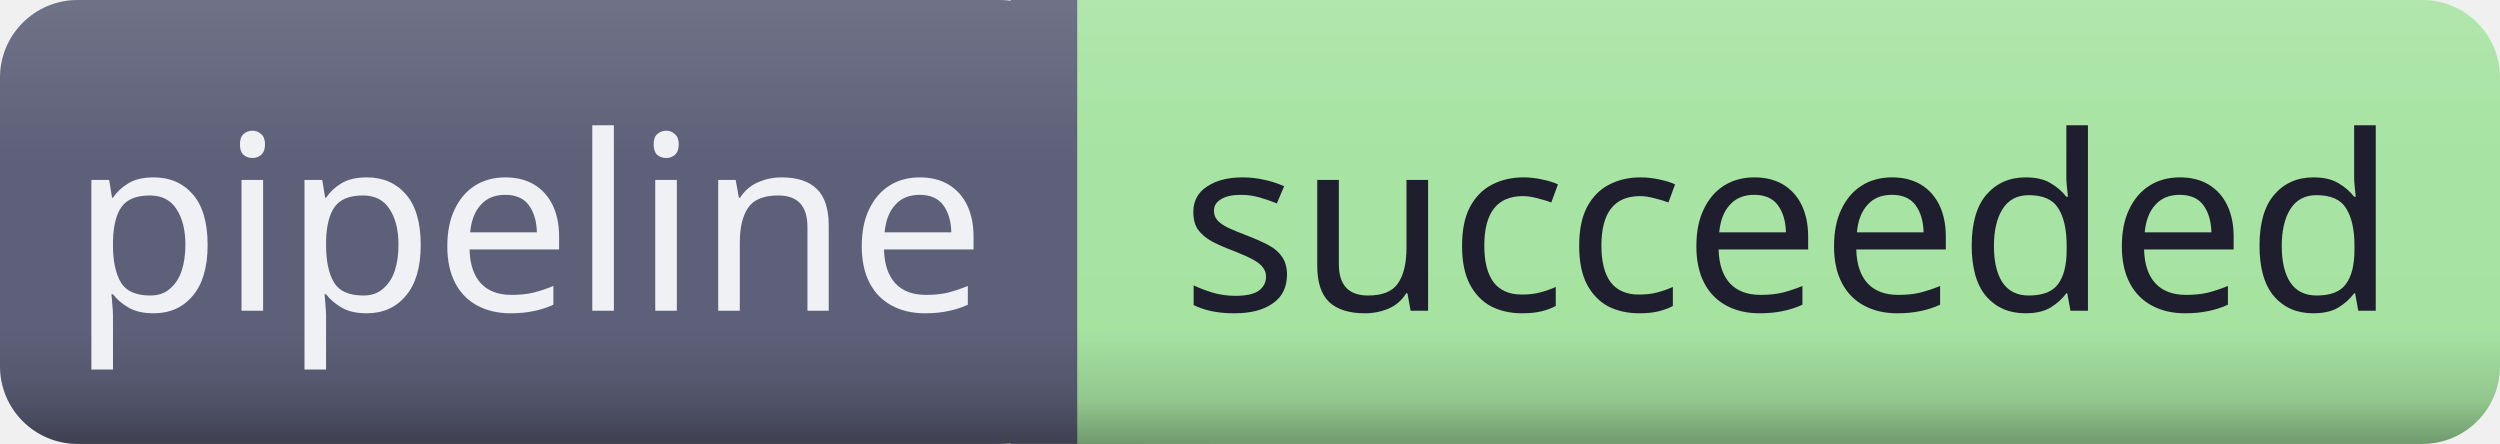
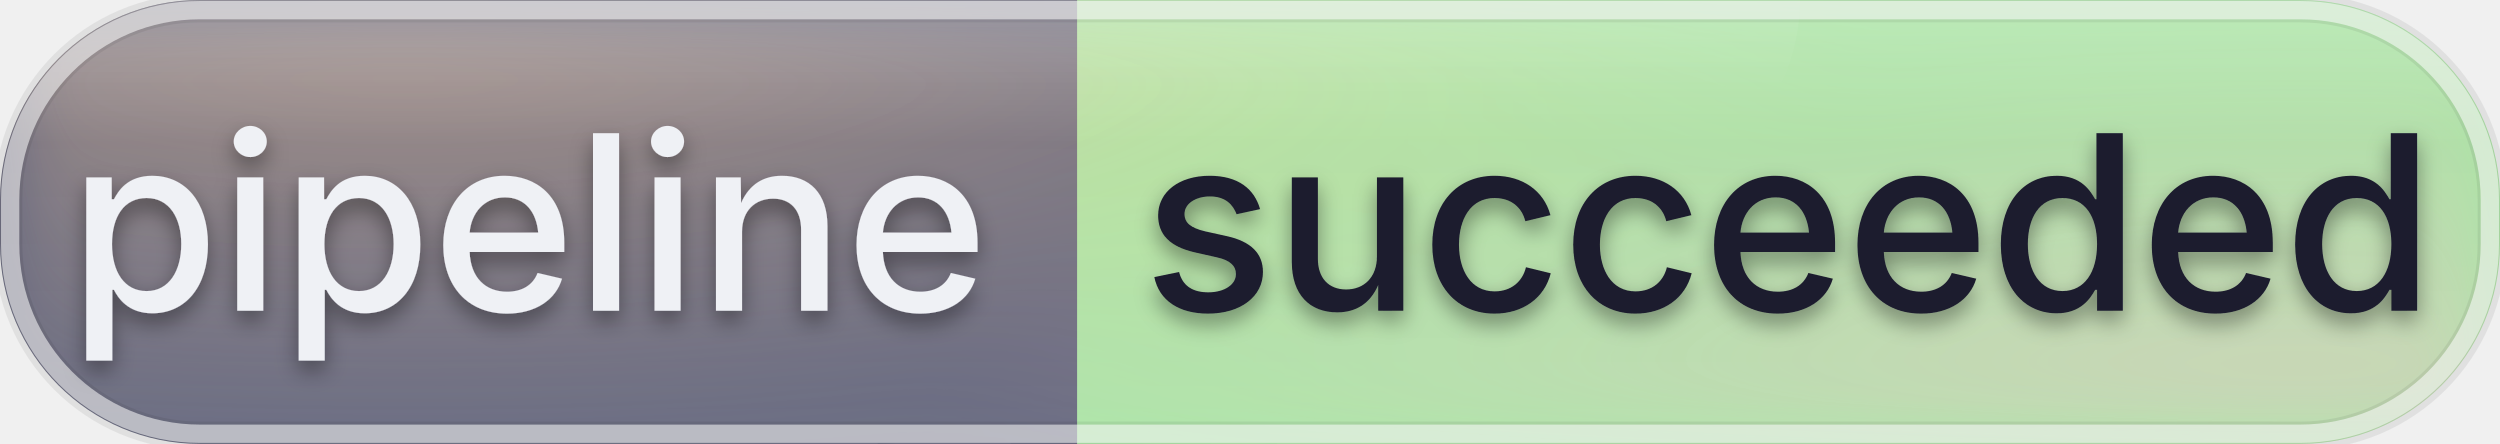
<svg xmlns="http://www.w3.org/2000/svg" id="pipeline-succeeded" width="123" height="21.84" viewBox="0 0 123 21.84">
  <defs>
    <clipPath id="ggg-pipeline-succeeded-clip">
-       <rect x="0" y="0" width="123" height="21.84" rx="3.82" ry="3.82" />
+       <rect x="0" y="0" width="123" height="21.84" rx="9.83" ry="9.83" />
    </clipPath>
-     <linearGradient id="ggg-pipeline-succeeded-shade" x1="0%" y1="0%" x2="0%" y2="100%">
-       <stop offset="0%" stop-color="#000000" stop-opacity="0" />
-       <stop offset="74%" stop-color="#000000" stop-opacity="0" />
-       <stop offset="90%" stop-color="#000000" stop-opacity="0.12" />
-       <stop offset="100%" stop-color="#000000" stop-opacity="0.32" />
+     <radialGradient id="ggg-pipeline-succeeded-warm" cx="50%" cy="50%" r="50%">
+       <stop offset="0%" stop-color="#ffcf9e" stop-opacity="0.45" />
+       <stop offset="100%" stop-color="#ffcf9e" stop-opacity="0" />
+     </radialGradient>
+     <radialGradient id="ggg-pipeline-succeeded-cool" cx="50%" cy="50%" r="50%">
+       <stop offset="0%" stop-color="#ffb3cf" stop-opacity="0.4" />
+       <stop offset="100%" stop-color="#ffb3cf" stop-opacity="0" />
+     </radialGradient>
+     <linearGradient id="ggg-pipeline-succeeded-frost" x1="0%" y1="0%" x2="0%" y2="100%">
+       <stop offset="0%" stop-color="#ffffff" stop-opacity="0.24" />
+       <stop offset="32%" stop-color="#ffffff" stop-opacity="0.04" />
+       <stop offset="100%" stop-color="#ffffff" stop-opacity="0.09" />
    </linearGradient>
-     <linearGradient id="ggg-pipeline-succeeded-highlight" x1="0%" y1="0%" x2="0%" y2="100%">
-       <stop offset="0%" stop-color="#ffffff" stop-opacity="0.12" />
-       <stop offset="35%" stop-color="#ffffff" stop-opacity="0.01" />
-       <stop offset="100%" stop-color="#ffffff" stop-opacity="0" />
+     <linearGradient id="ggg-pipeline-succeeded-sheen" x1="0%" y1="0%" x2="0%" y2="100%">
+       <stop offset="0%" stop-color="#ffffff" stop-opacity="0.42" />
+       <stop offset="60%" stop-color="#ffffff" stop-opacity="0" />
    </linearGradient>
+     <filter id="ggg-pipeline-succeeded-soften" x="-40%" y="-40%" width="180%" height="180%">
+       <feGaussianBlur in="SourceGraphic" stdDeviation="2.2" />
+     </filter>
+     <filter id="ggg-pipeline-succeeded-text-shadow" x="-50%" y="-50%" width="200%" height="200%">
+       <feGaussianBlur in="SourceAlpha" stdDeviation="0.55" />
+       <feOffset dx="0" dy="0.5" result="offset" />
+       <feFlood flood-color="#000000" flood-opacity="0.4" />
+       <feComposite in2="offset" operator="in" />
+       <feMerge>
+         <feMergeNode />
+         <feMergeNode in="SourceGraphic" />
+       </feMerge>
+     </filter>
  </defs>
  <g shape-rendering="geometricPrecision">
-     <rect x="0" width="53" height="21.84" fill="#5c5f77" rx="3.82" ry="3.82" />
-     <rect x="53" width="70" height="21.84" fill="#a6e3a1" rx="3.82" ry="3.82" />
+     <rect x="0" width="53" height="21.84" fill="#5c5f77" rx="9.83" ry="9.83" />
+     <rect x="53" width="70" height="21.84" fill="#a6e3a1" rx="9.83" ry="9.83" />
    <rect x="49.72" width="6.55" height="21.84" fill="#5c5f77" rx="0" ry="0" />
    <rect x="53" width="6.55" height="21.84" fill="#a6e3a1" rx="0" ry="0" />
  </g>
  <g clip-path="url(#ggg-pipeline-succeeded-clip)">
-     <rect x="0" y="0" width="123" height="21.84" rx="3.82" ry="3.82" fill="url(#ggg-pipeline-succeeded-shade)" />
-     <rect x="0" y="0" width="123" height="21.84" rx="3.82" ry="3.82" fill="url(#ggg-pipeline-succeeded-highlight)" />
+     <rect x="43.17" y="0" width="9.83" height="21.84" fill="#5c5f77" />
+     <rect x="53" y="0" width="9.83" height="21.84" fill="#a6e3a1" />
+     <g filter="url(#ggg-pipeline-succeeded-soften)">
+       <ellipse cx="19.68" cy="0" rx="73.8" ry="21.84" fill="url(#ggg-pipeline-succeeded-warm)" />
+       <ellipse cx="113.16" cy="21.84" rx="67.65" ry="21.84" fill="url(#ggg-pipeline-succeeded-cool)" />
+     </g>
+     <rect x="0" y="0" width="123" height="21.84" rx="3.82" ry="3.82" fill="url(#ggg-pipeline-succeeded-frost)" />
+     <ellipse cx="36.9" cy="0" rx="51.66" ry="21.84" fill="url(#ggg-pipeline-succeeded-sheen)" />
  </g>
-   <g text-anchor="middle" shape-rendering="geometricPrecision">
-     <text fill="#eff1f5" font-size="12.01" font-family="sans-serif" style="font-weight: 500" x="26" y="15.29">pipeline</text>
-     <text fill="#1e1e2e" font-size="12.01" font-family="sans-serif" style="font-weight: 500" x="88" y="15.29">succeeded</text>
+   <rect x="0.4" y="0.4" width="122.2" height="21.04" rx="9.43" ry="9.43" fill="none" stroke="#000000" stroke-opacity="0.07" stroke-width="1.4" />
+   <rect x="0.5" y="0.5" width="122" height="20.84" rx="9.33" ry="9.33" fill="none" stroke="#ffffff" stroke-opacity="0.55" stroke-width="0.9" />
+   <g text-anchor="middle" shape-rendering="geometricPrecision" filter="url(#ggg-pipeline-succeeded-text-shadow)">
+     <text fill="#eff1f5" font-size="12.01" font-family="-apple-system, 'SF Pro Text', 'Helvetica Neue', system-ui, sans-serif" style="font-weight: 500" x="26" y="15.29">pipeline</text>
+     <text fill="#1e1e2e" font-size="12.01" font-family="-apple-system, 'SF Pro Text', 'Helvetica Neue', system-ui, sans-serif" style="font-weight: 500" x="88" y="15.29">succeeded</text>
  </g>
</svg>
